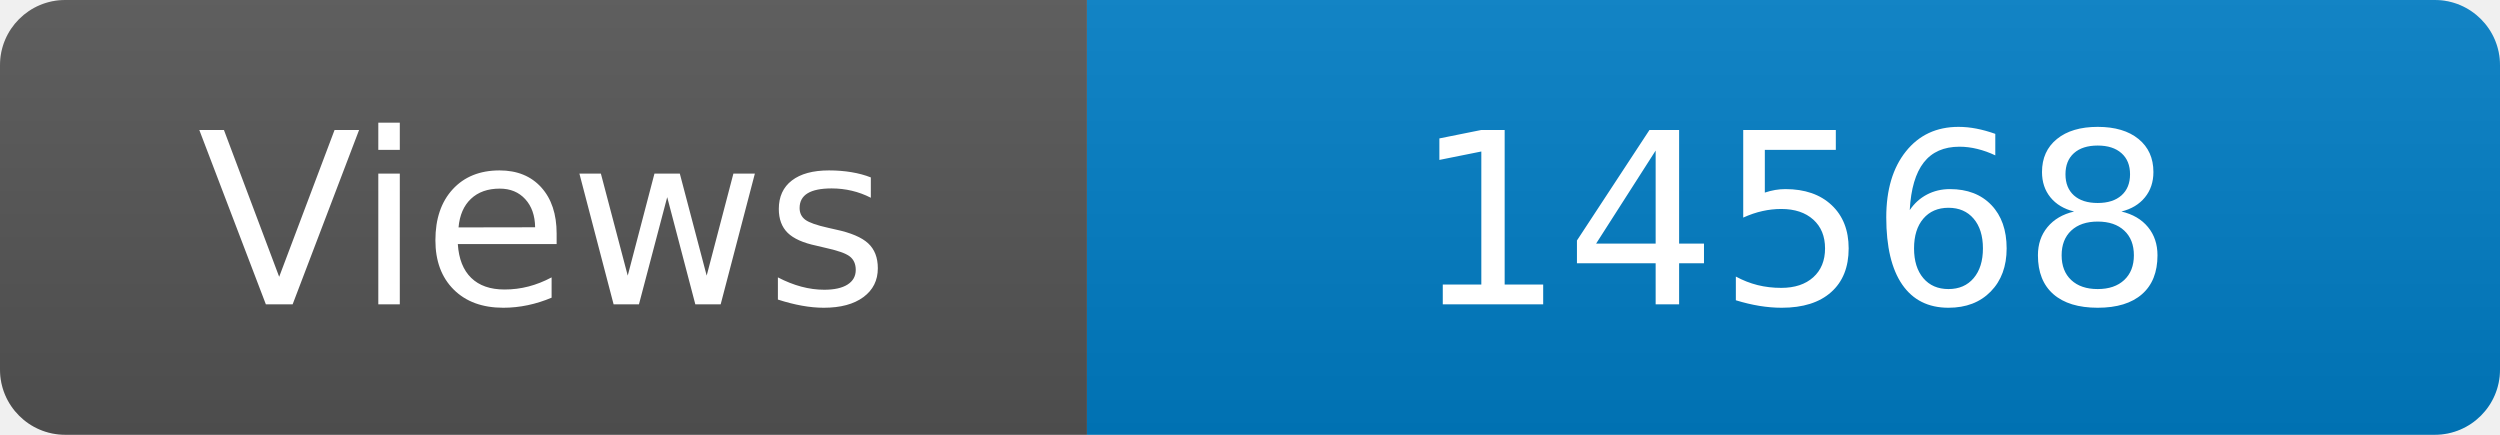
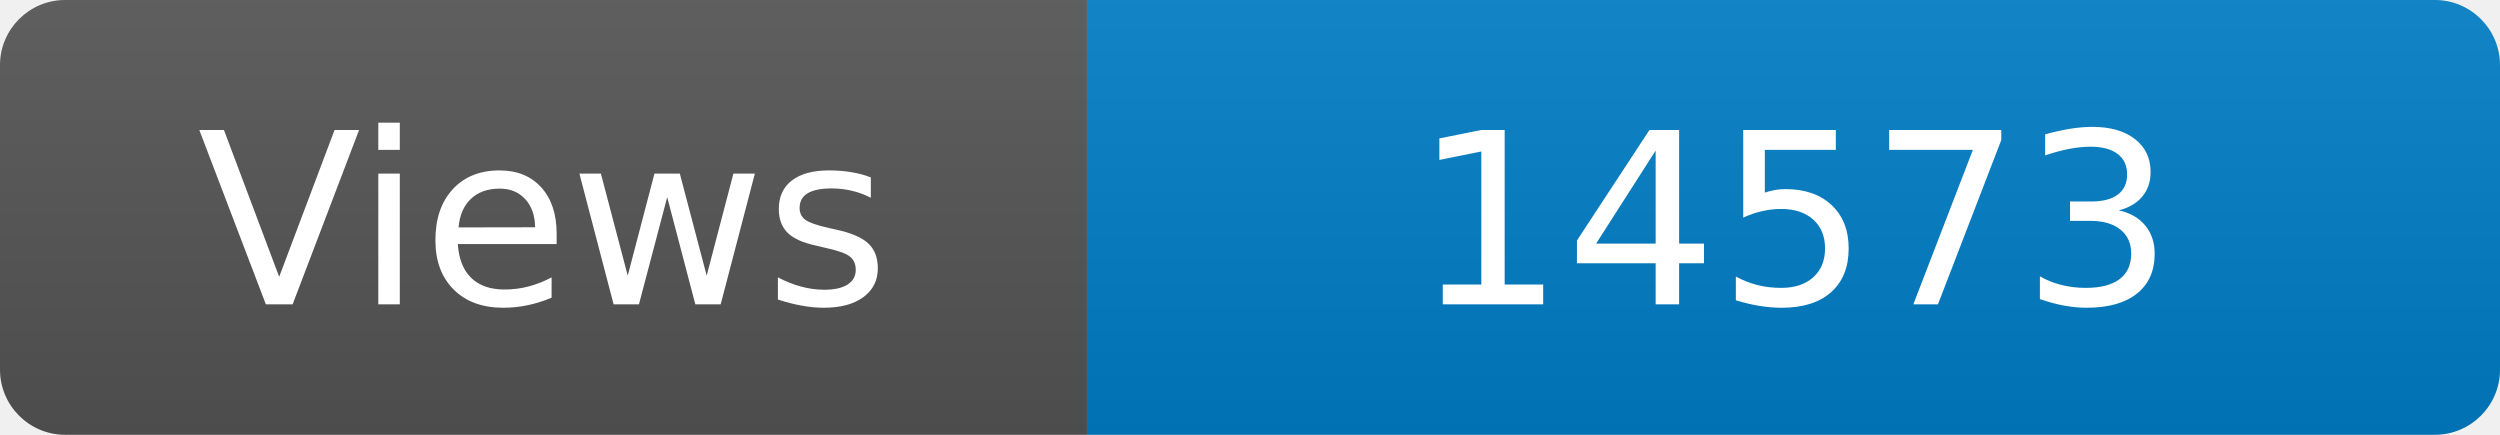
<svg xmlns="http://www.w3.org/2000/svg" width="115" height="20" role="img" aria-label="Maintained?: yes">
  <linearGradient id="s" x2="0" y2="100%">
    <stop offset="0" stop-color="#bbb" stop-opacity=".1" />
    <stop offset="1" stop-opacity=".1" />
  </linearGradient>
  <clipPath id="r">
    <rect width="115" height="20" rx="3" fill="#fff" />
  </clipPath>
  <g clip-path="url(#r)">
    <rect width="50" height="20" fill="#555" />
    <rect x="50" width="160" height="20" fill="#007ec6" />
    <rect width="115" height="20" fill="url(#s)" />
  </g>
  <g fill="#fff" text-anchor="middle" font-family="Verdana,Geneva,DejaVu Sans,sans-serif" font-size="110">
    <text x="250" y="140" transform="scale(.1)" fill="#fff">Views</text>
-     <text x="825" y="140" transform="scale(.1)" fill="#fff">14568</text>
+     <text x="825" y="140" transform="scale(.1)" fill="#fff">14573</text>
  </g>
</svg>
